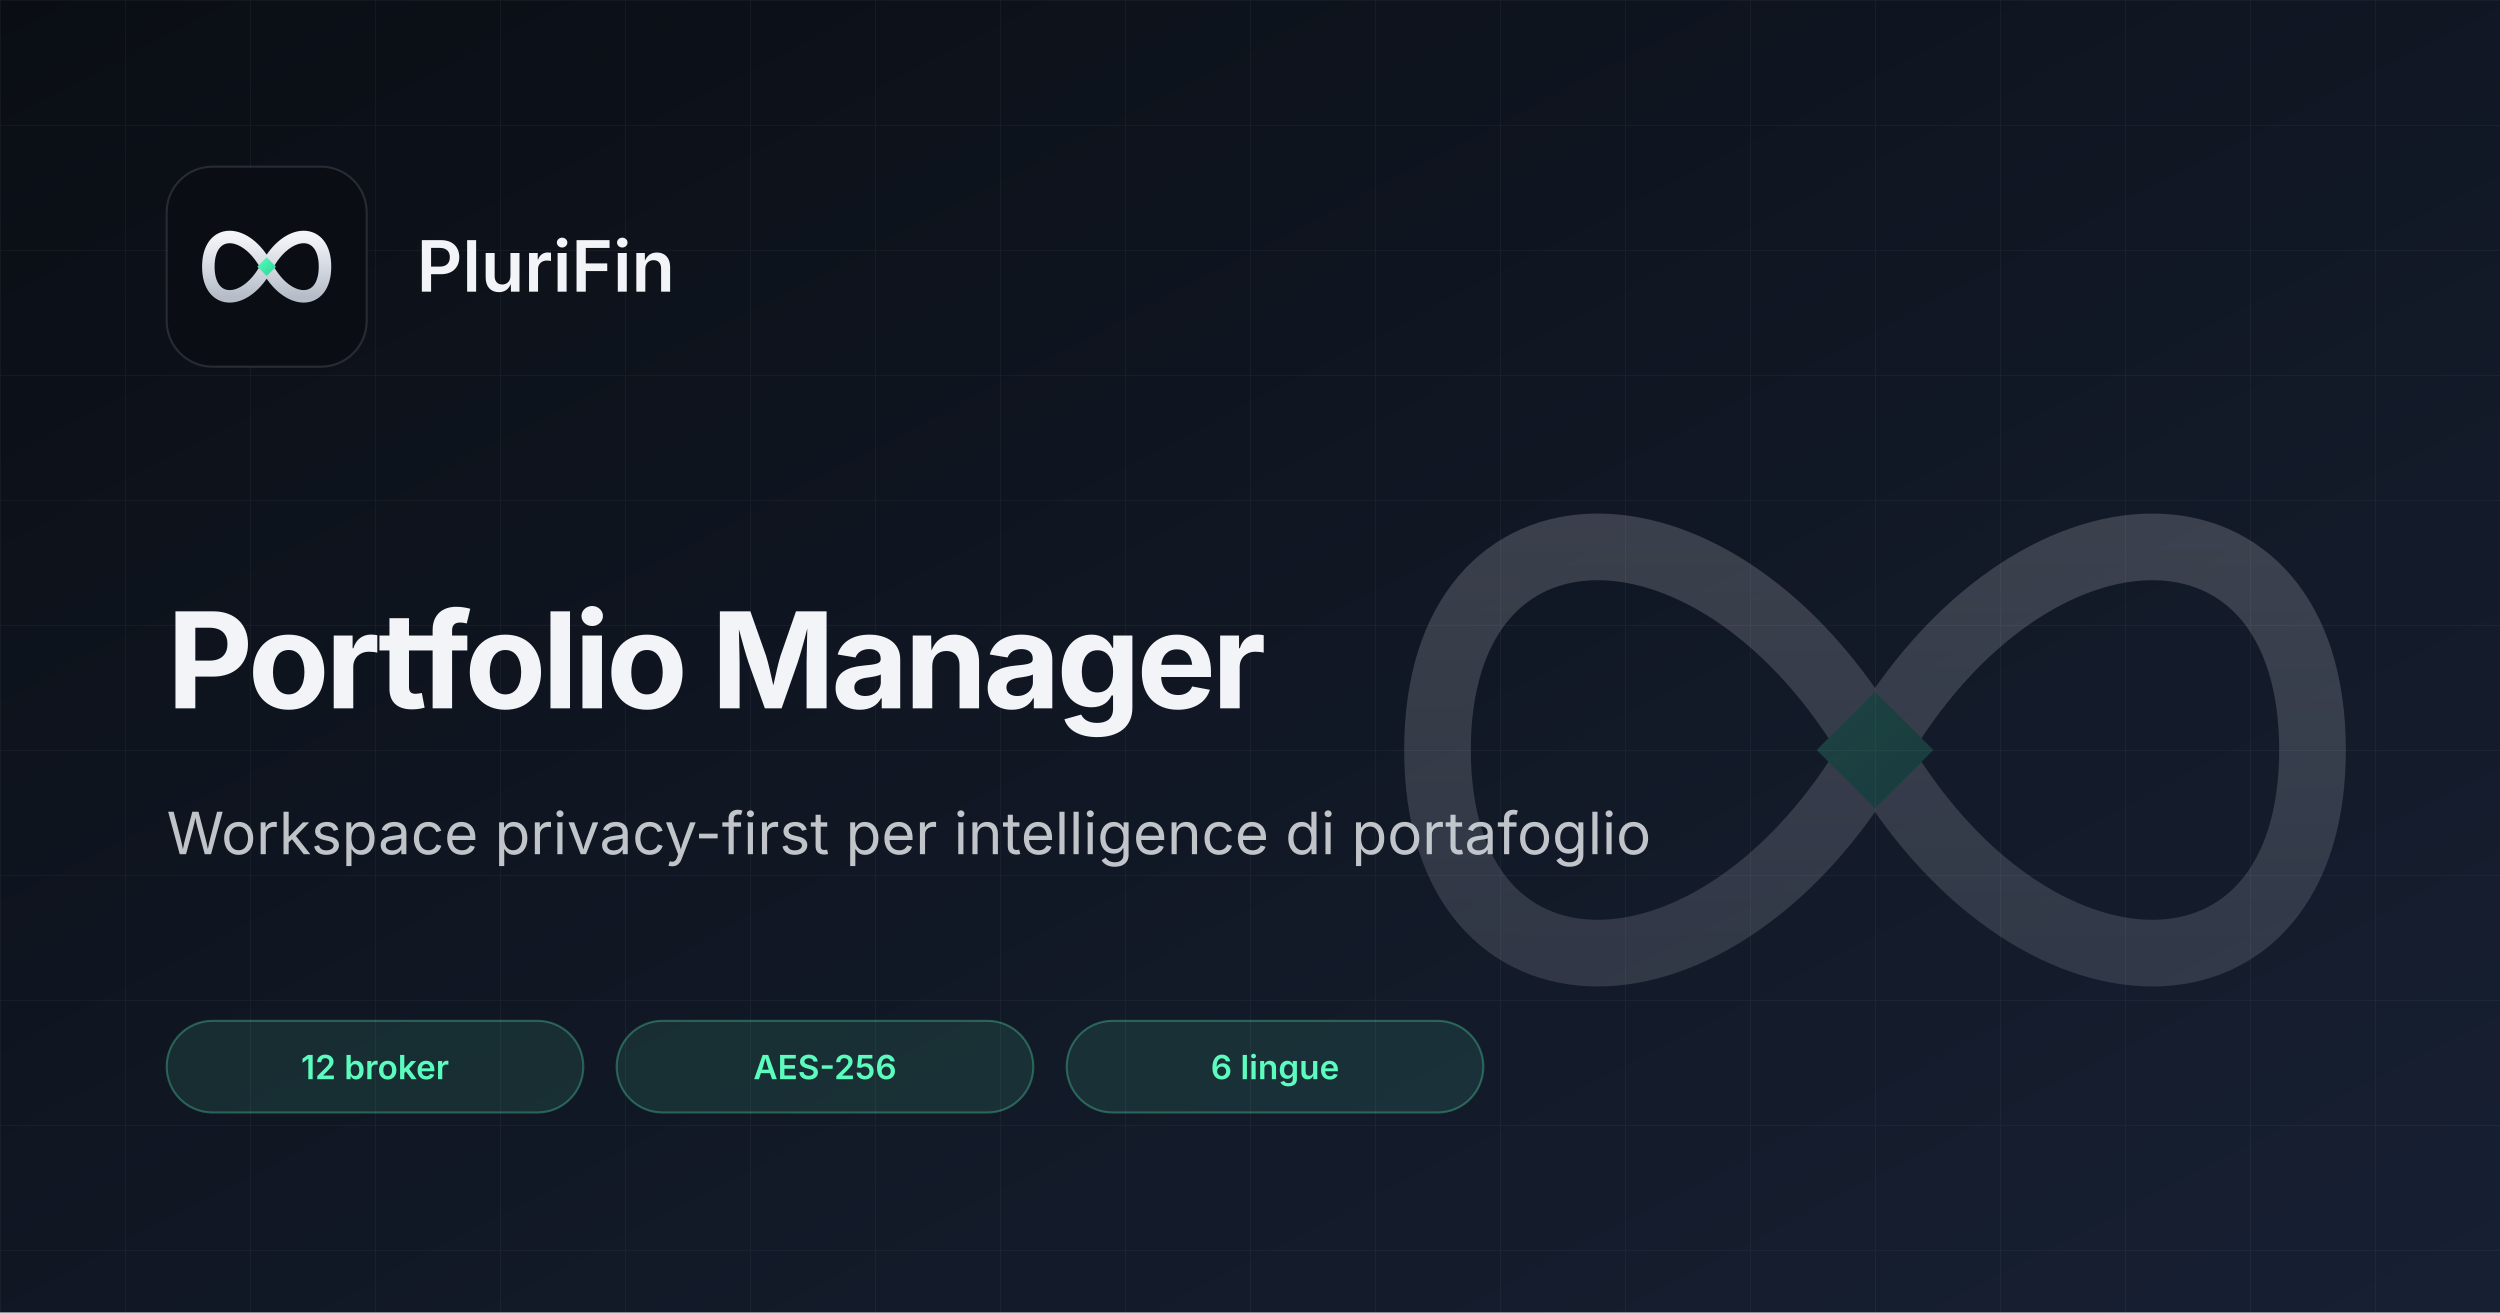
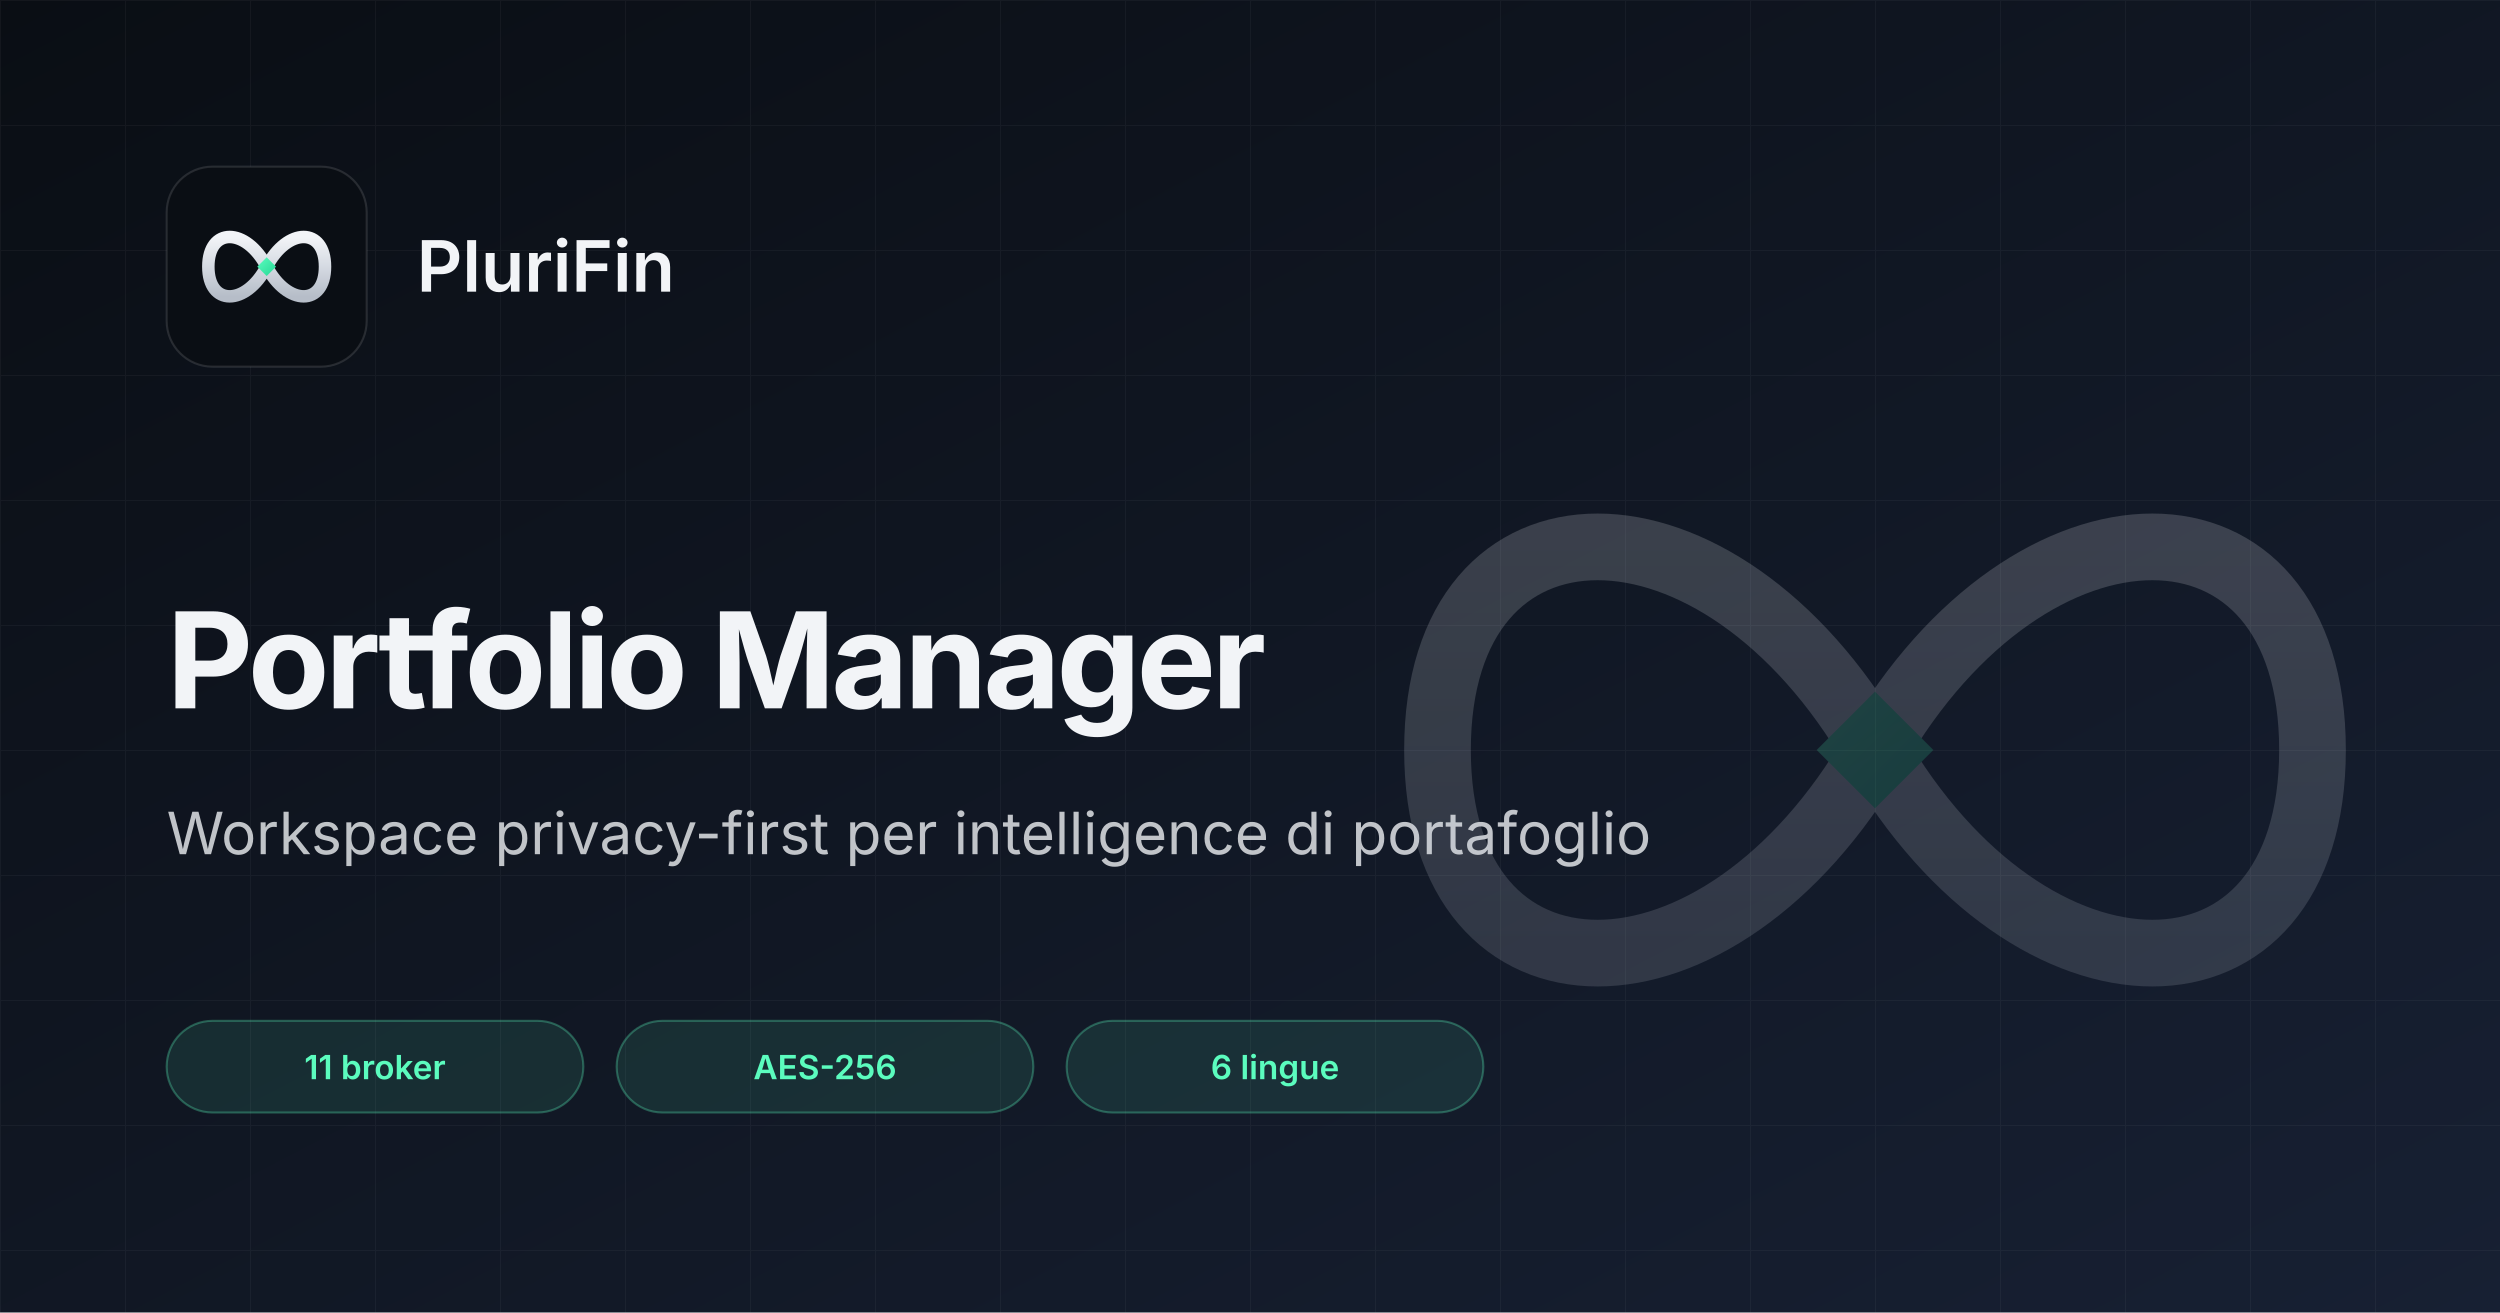
<svg xmlns="http://www.w3.org/2000/svg" width="1200" height="630" viewBox="0 0 1200 630">
  <defs>
    <linearGradient id="bg" x1="0%" y1="0%" x2="100%" y2="100%">
      <stop offset="0%" stop-color="#0A0E14" />
      <stop offset="100%" stop-color="#172033" />
    </linearGradient>
    <linearGradient id="silverStroke" x1="0%" y1="0%" x2="0%" y2="100%">
      <stop offset="0%" stop-color="#F2F4F7" />
      <stop offset="50%" stop-color="#D5DAE2" />
      <stop offset="100%" stop-color="#B6BDC8" />
    </linearGradient>
    <linearGradient id="mintFill" x1="0%" y1="0%" x2="100%" y2="100%">
      <stop offset="0%" stop-color="#5BFCBE" />
      <stop offset="100%" stop-color="#26D896" />
    </linearGradient>
    <pattern id="grid" width="60" height="60" patternUnits="userSpaceOnUse">
      <path d="M 60 0 L 0 0 0 60" fill="none" stroke="rgba(255,255,255,0.04)" stroke-width="1" />
    </pattern>
  </defs>
  <rect width="1200" height="630" fill="url(#bg)" />
  <rect width="1200" height="630" fill="url(#grid)" />
  <g transform="translate(80 80)">
    <rect width="96" height="96" rx="22" fill="#0A0E14" stroke="rgba(255,255,255,0.12)" stroke-width="1" />
    <g transform="translate(48 48)">
      <path d="M -28 0            C -28 -19 -10 -19 0 0            C 10 19 28 19 28 0            C 28 -19 10 -19 0 0            C -10 19 -28 19 -28 0 Z" fill="none" stroke="url(#silverStroke)" stroke-width="6" stroke-linecap="round" stroke-linejoin="round" />
      <path d="M 0 -4.5 L 4.5 0 L 0 4.5 L -4.5 0 Z" fill="url(#mintFill)" />
    </g>
    <text x="120" y="60" font-family="Inter, system-ui, sans-serif" font-size="34" font-weight="600" fill="#F2F4F7">PluriFin</text>
  </g>
  <text x="80" y="340" font-family="Inter, system-ui, sans-serif" font-size="64" font-weight="700" fill="#F2F4F7" letter-spacing="-2">Portfolio Manager</text>
  <text x="80" y="410" font-family="Inter, system-ui, sans-serif" font-size="28" font-weight="400" fill="rgba(242,244,247,0.78)">Workspace privacy-first per intelligence di portafoglio</text>
  <g transform="translate(80 490)">
    <rect width="200" height="44" rx="22" fill="rgba(91,252,190,0.10)" stroke="rgba(91,252,190,0.30)" stroke-width="1" />
-     <text x="100" y="28" font-family="Inter, system-ui, sans-serif" font-size="16" font-weight="600" fill="#5BFCBE" text-anchor="middle">12 broker</text>
+     <text x="100" y="28" font-family="Inter, system-ui, sans-serif" font-size="16" font-weight="600" fill="#5BFCBE" text-anchor="middle">11 broker</text>
  </g>
  <g transform="translate(296 490)">
    <rect width="200" height="44" rx="22" fill="rgba(91,252,190,0.10)" stroke="rgba(91,252,190,0.30)" stroke-width="1" />
    <text x="100" y="28" font-family="Inter, system-ui, sans-serif" font-size="16" font-weight="600" fill="#5BFCBE" text-anchor="middle">AES-256</text>
  </g>
  <g transform="translate(512 490)">
    <rect width="200" height="44" rx="22" fill="rgba(91,252,190,0.10)" stroke="rgba(91,252,190,0.30)" stroke-width="1" />
    <text x="100" y="28" font-family="Inter, system-ui, sans-serif" font-size="16" font-weight="600" fill="#5BFCBE" text-anchor="middle">6 lingue</text>
  </g>
  <g transform="translate(900 360)" opacity="0.18">
    <path d="M -210 0          C -210 -130 -75 -130 0 0          C 75 130 210 130 210 0          C 210 -130 75 -130 0 0          C -75 130 -210 130 -210 0 Z" fill="none" stroke="url(#silverStroke)" stroke-width="32" stroke-linecap="round" stroke-linejoin="round" />
    <path d="M 0 -28 L 28 0 L 0 28 L -28 0 Z" fill="url(#mintFill)" />
  </g>
</svg>
